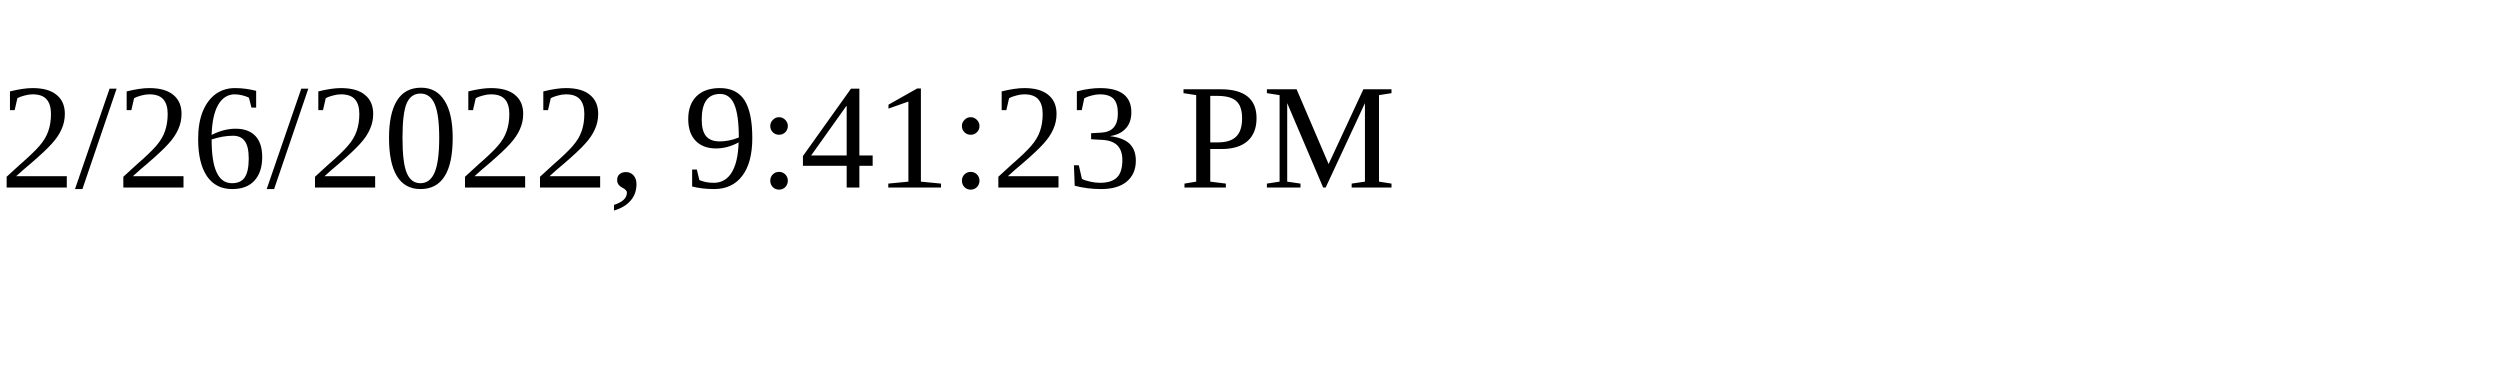
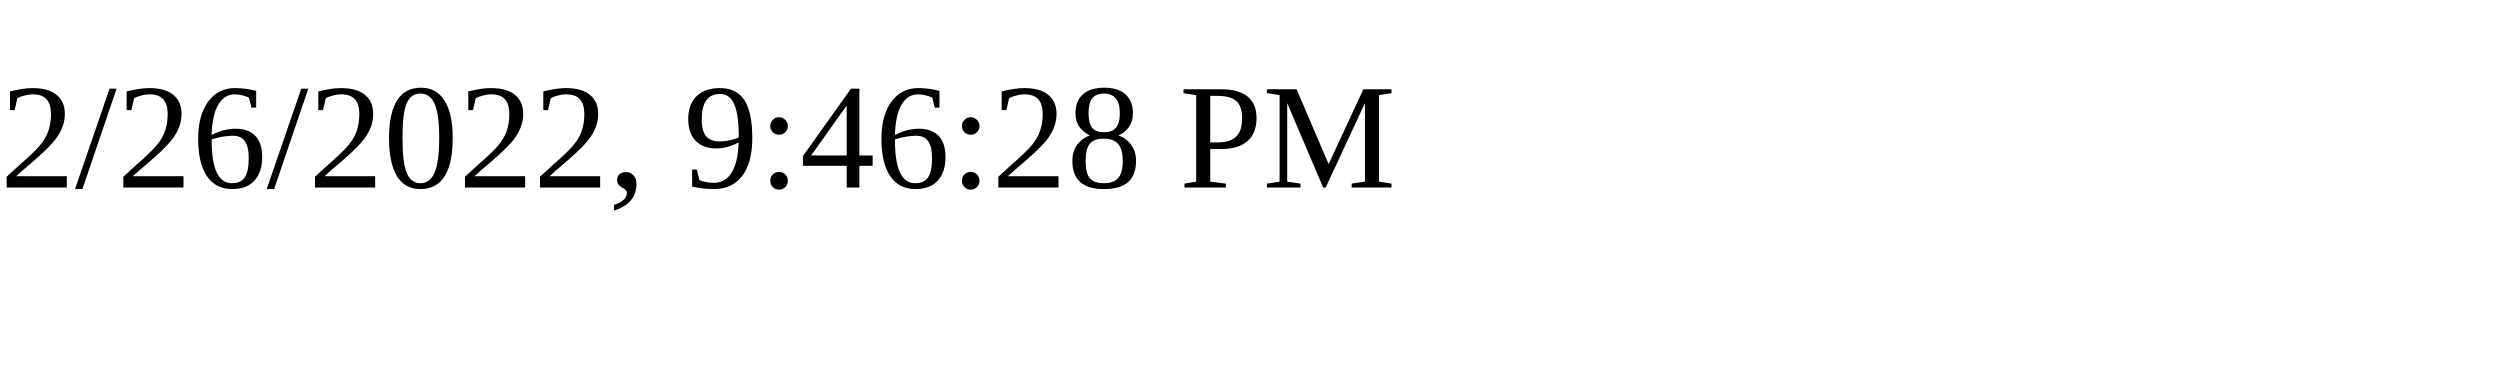
<svg xmlns="http://www.w3.org/2000/svg" height="30" width="200">
-   <text x="0" y="15">2/26/2022, 9:41:23 PM</text>
+   <text x="0" y="15">2/26/2022, 9:46:28 PM</text>
</svg>
